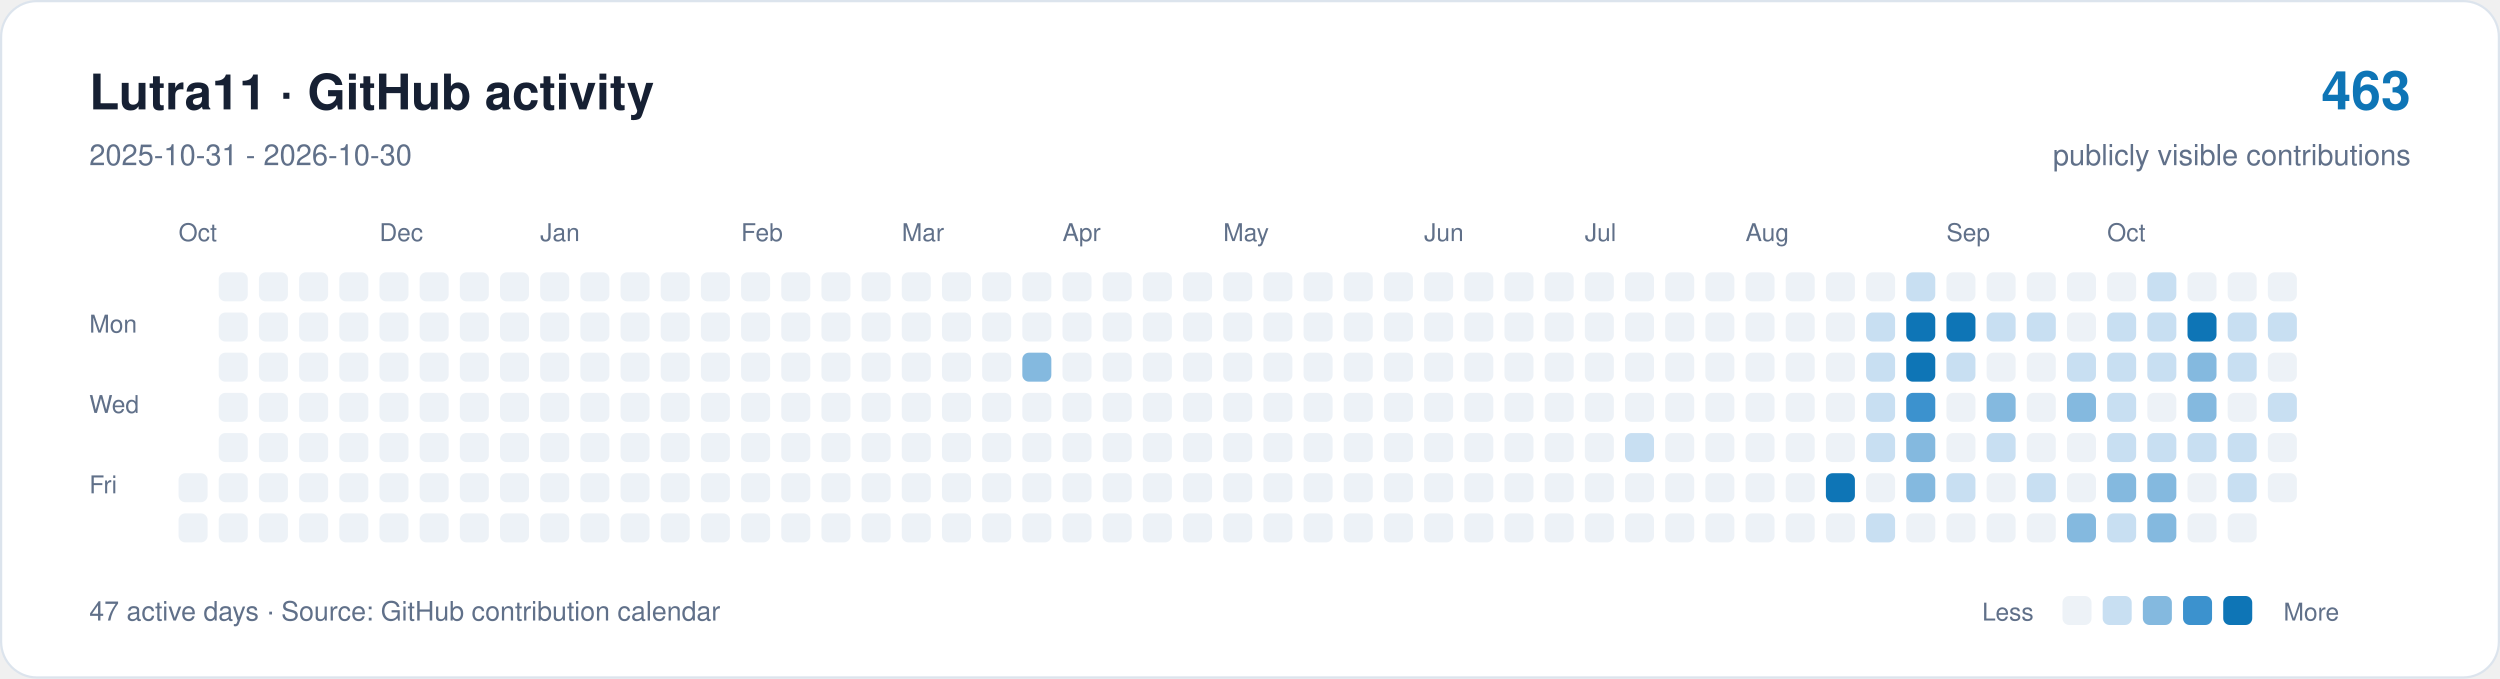
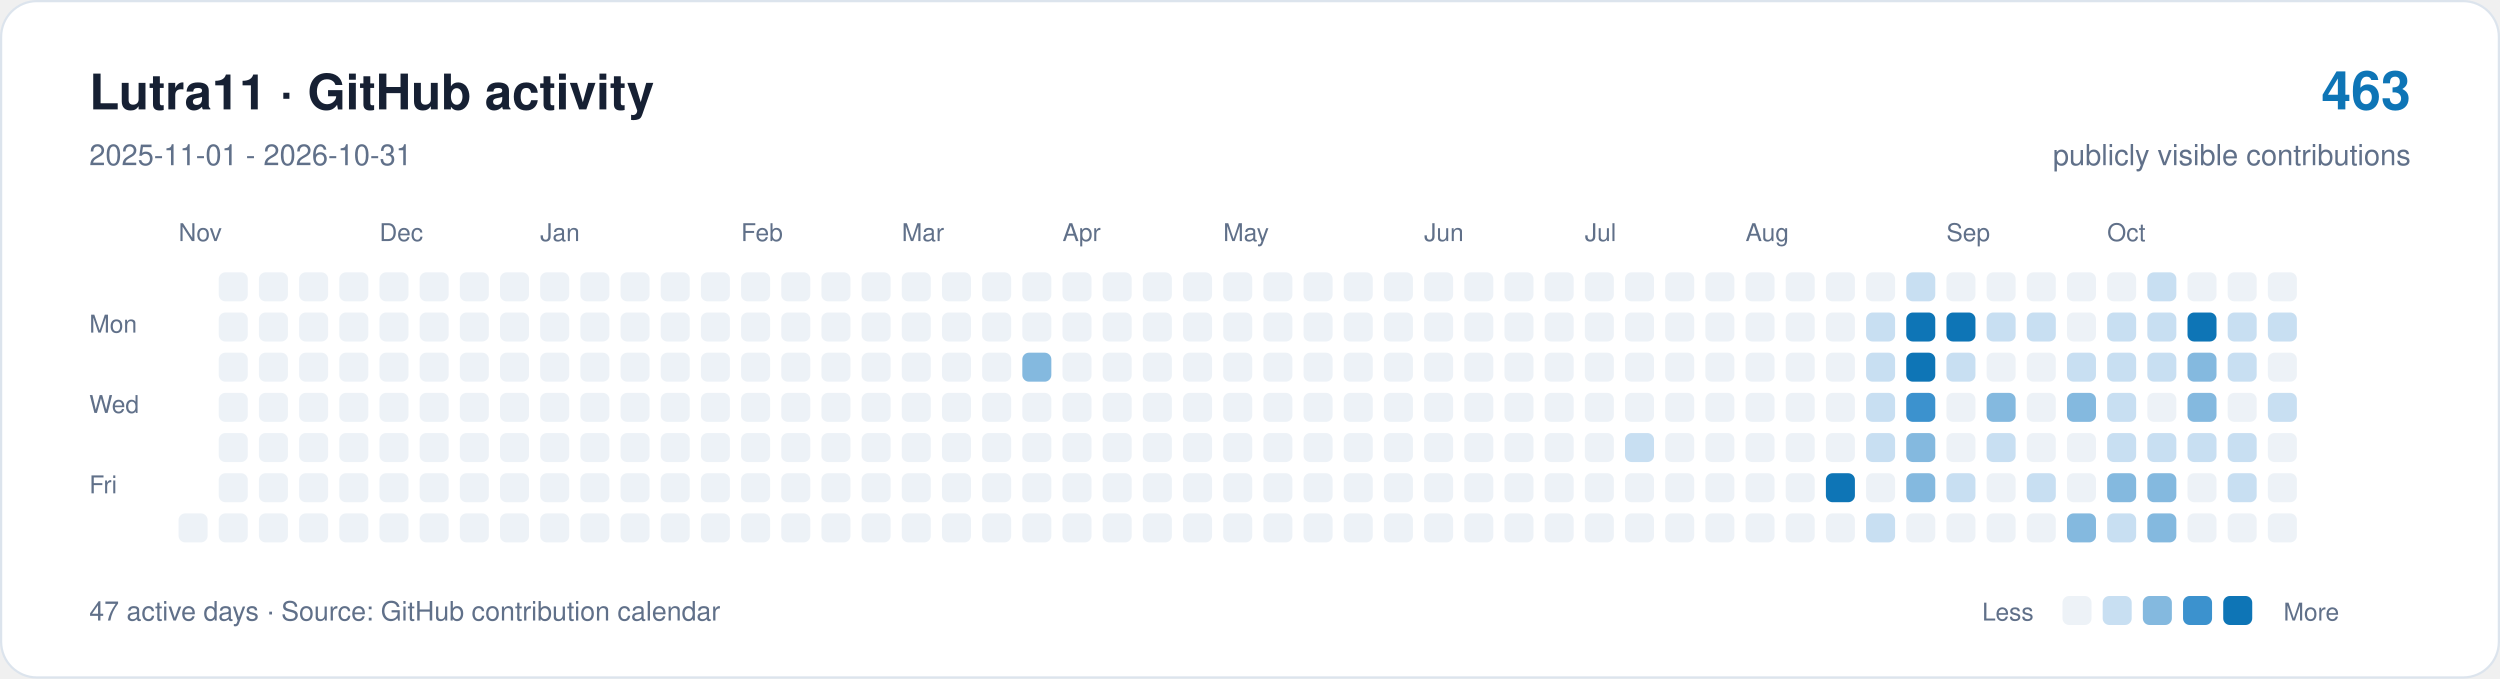
<svg xmlns="http://www.w3.org/2000/svg" width="1120" height="304" viewBox="0 0 1120 304" role="img" aria-labelledby="title description">
  <rect x="0.5" y="0.5" width="1119" height="303" rx="16" fill="#ffffff" stroke="#dce4ed" />
  <g font-family="-apple-system,BlinkMacSystemFont,Segoe UI,Helvetica,Arial,sans-serif">
    <text x="40" y="49" font-size="22" font-weight="650" fill="#162033">Lutra11 · GitHub activity</text>
-     <text x="40" y="74" font-size="13" fill="#607089">2025-10-31 - 2026-10-30</text>
+     <text x="40" y="74" font-size="13" fill="#607089">2025-11-01 - 2026-10-31</text>
    <text x="1080" y="49" text-anchor="end" font-size="24" font-weight="650" fill="#0e75b6">463</text>
    <text x="1080" y="74" text-anchor="end" font-size="13" fill="#607089">publicly visible contributions</text>
    <g fill="#607089" font-size="11">
-       <text x="80" y="108">Oct</text>
+       <text x="80" y="108">Nov</text>
      <text x="170" y="108">Dec</text>
      <text x="242" y="108">Jan</text>
      <text x="332" y="108">Feb</text>
      <text x="404" y="108">Mar</text>
      <text x="476" y="108">Apr</text>
      <text x="548" y="108">May</text>
      <text x="638" y="108">Jun</text>
      <text x="710" y="108">Jul</text>
      <text x="782" y="108">Aug</text>
      <text x="872" y="108">Sep</text>
      <text x="944" y="108">Oct</text>
      <text x="40" y="149">Mon</text>
      <text x="40" y="185">Wed</text>
      <text x="40" y="221">Fri</text>
    </g>
-     <rect x="80" y="212" width="13" height="13" rx="3" fill="#edf2f7" />
    <rect x="80" y="230" width="13" height="13" rx="3" fill="#edf2f7" />
    <rect x="98" y="122" width="13" height="13" rx="3" fill="#edf2f7" />
    <rect x="98" y="140" width="13" height="13" rx="3" fill="#edf2f7" />
    <rect x="98" y="158" width="13" height="13" rx="3" fill="#edf2f7" />
    <rect x="98" y="176" width="13" height="13" rx="3" fill="#edf2f7" />
    <rect x="98" y="194" width="13" height="13" rx="3" fill="#edf2f7" />
    <rect x="98" y="212" width="13" height="13" rx="3" fill="#edf2f7" />
    <rect x="98" y="230" width="13" height="13" rx="3" fill="#edf2f7" />
    <rect x="116" y="122" width="13" height="13" rx="3" fill="#edf2f7" />
    <rect x="116" y="140" width="13" height="13" rx="3" fill="#edf2f7" />
    <rect x="116" y="158" width="13" height="13" rx="3" fill="#edf2f7" />
    <rect x="116" y="176" width="13" height="13" rx="3" fill="#edf2f7" />
    <rect x="116" y="194" width="13" height="13" rx="3" fill="#edf2f7" />
    <rect x="116" y="212" width="13" height="13" rx="3" fill="#edf2f7" />
    <rect x="116" y="230" width="13" height="13" rx="3" fill="#edf2f7" />
    <rect x="134" y="122" width="13" height="13" rx="3" fill="#edf2f7" />
    <rect x="134" y="140" width="13" height="13" rx="3" fill="#edf2f7" />
    <rect x="134" y="158" width="13" height="13" rx="3" fill="#edf2f7" />
    <rect x="134" y="176" width="13" height="13" rx="3" fill="#edf2f7" />
    <rect x="134" y="194" width="13" height="13" rx="3" fill="#edf2f7" />
    <rect x="134" y="212" width="13" height="13" rx="3" fill="#edf2f7" />
    <rect x="134" y="230" width="13" height="13" rx="3" fill="#edf2f7" />
    <rect x="152" y="122" width="13" height="13" rx="3" fill="#edf2f7" />
    <rect x="152" y="140" width="13" height="13" rx="3" fill="#edf2f7" />
    <rect x="152" y="158" width="13" height="13" rx="3" fill="#edf2f7" />
    <rect x="152" y="176" width="13" height="13" rx="3" fill="#edf2f7" />
    <rect x="152" y="194" width="13" height="13" rx="3" fill="#edf2f7" />
    <rect x="152" y="212" width="13" height="13" rx="3" fill="#edf2f7" />
    <rect x="152" y="230" width="13" height="13" rx="3" fill="#edf2f7" />
    <rect x="170" y="122" width="13" height="13" rx="3" fill="#edf2f7" />
    <rect x="170" y="140" width="13" height="13" rx="3" fill="#edf2f7" />
    <rect x="170" y="158" width="13" height="13" rx="3" fill="#edf2f7" />
    <rect x="170" y="176" width="13" height="13" rx="3" fill="#edf2f7" />
    <rect x="170" y="194" width="13" height="13" rx="3" fill="#edf2f7" />
    <rect x="170" y="212" width="13" height="13" rx="3" fill="#edf2f7" />
    <rect x="170" y="230" width="13" height="13" rx="3" fill="#edf2f7" />
    <rect x="188" y="122" width="13" height="13" rx="3" fill="#edf2f7" />
    <rect x="188" y="140" width="13" height="13" rx="3" fill="#edf2f7" />
    <rect x="188" y="158" width="13" height="13" rx="3" fill="#edf2f7" />
    <rect x="188" y="176" width="13" height="13" rx="3" fill="#edf2f7" />
    <rect x="188" y="194" width="13" height="13" rx="3" fill="#edf2f7" />
    <rect x="188" y="212" width="13" height="13" rx="3" fill="#edf2f7" />
    <rect x="188" y="230" width="13" height="13" rx="3" fill="#edf2f7" />
    <rect x="206" y="122" width="13" height="13" rx="3" fill="#edf2f7" />
    <rect x="206" y="140" width="13" height="13" rx="3" fill="#edf2f7" />
    <rect x="206" y="158" width="13" height="13" rx="3" fill="#edf2f7" />
    <rect x="206" y="176" width="13" height="13" rx="3" fill="#edf2f7" />
    <rect x="206" y="194" width="13" height="13" rx="3" fill="#edf2f7" />
    <rect x="206" y="212" width="13" height="13" rx="3" fill="#edf2f7" />
    <rect x="206" y="230" width="13" height="13" rx="3" fill="#edf2f7" />
    <rect x="224" y="122" width="13" height="13" rx="3" fill="#edf2f7" />
    <rect x="224" y="140" width="13" height="13" rx="3" fill="#edf2f7" />
    <rect x="224" y="158" width="13" height="13" rx="3" fill="#edf2f7" />
    <rect x="224" y="176" width="13" height="13" rx="3" fill="#edf2f7" />
    <rect x="224" y="194" width="13" height="13" rx="3" fill="#edf2f7" />
    <rect x="224" y="212" width="13" height="13" rx="3" fill="#edf2f7" />
    <rect x="224" y="230" width="13" height="13" rx="3" fill="#edf2f7" />
    <rect x="242" y="122" width="13" height="13" rx="3" fill="#edf2f7" />
    <rect x="242" y="140" width="13" height="13" rx="3" fill="#edf2f7" />
    <rect x="242" y="158" width="13" height="13" rx="3" fill="#edf2f7" />
    <rect x="242" y="176" width="13" height="13" rx="3" fill="#edf2f7" />
    <rect x="242" y="194" width="13" height="13" rx="3" fill="#edf2f7" />
    <rect x="242" y="212" width="13" height="13" rx="3" fill="#edf2f7" />
    <rect x="242" y="230" width="13" height="13" rx="3" fill="#edf2f7" />
    <rect x="260" y="122" width="13" height="13" rx="3" fill="#edf2f7" />
    <rect x="260" y="140" width="13" height="13" rx="3" fill="#edf2f7" />
    <rect x="260" y="158" width="13" height="13" rx="3" fill="#edf2f7" />
    <rect x="260" y="176" width="13" height="13" rx="3" fill="#edf2f7" />
    <rect x="260" y="194" width="13" height="13" rx="3" fill="#edf2f7" />
    <rect x="260" y="212" width="13" height="13" rx="3" fill="#edf2f7" />
    <rect x="260" y="230" width="13" height="13" rx="3" fill="#edf2f7" />
    <rect x="278" y="122" width="13" height="13" rx="3" fill="#edf2f7" />
    <rect x="278" y="140" width="13" height="13" rx="3" fill="#edf2f7" />
    <rect x="278" y="158" width="13" height="13" rx="3" fill="#edf2f7" />
    <rect x="278" y="176" width="13" height="13" rx="3" fill="#edf2f7" />
    <rect x="278" y="194" width="13" height="13" rx="3" fill="#edf2f7" />
    <rect x="278" y="212" width="13" height="13" rx="3" fill="#edf2f7" />
    <rect x="278" y="230" width="13" height="13" rx="3" fill="#edf2f7" />
    <rect x="296" y="122" width="13" height="13" rx="3" fill="#edf2f7" />
    <rect x="296" y="140" width="13" height="13" rx="3" fill="#edf2f7" />
    <rect x="296" y="158" width="13" height="13" rx="3" fill="#edf2f7" />
    <rect x="296" y="176" width="13" height="13" rx="3" fill="#edf2f7" />
    <rect x="296" y="194" width="13" height="13" rx="3" fill="#edf2f7" />
    <rect x="296" y="212" width="13" height="13" rx="3" fill="#edf2f7" />
    <rect x="296" y="230" width="13" height="13" rx="3" fill="#edf2f7" />
    <rect x="314" y="122" width="13" height="13" rx="3" fill="#edf2f7" />
    <rect x="314" y="140" width="13" height="13" rx="3" fill="#edf2f7" />
    <rect x="314" y="158" width="13" height="13" rx="3" fill="#edf2f7" />
    <rect x="314" y="176" width="13" height="13" rx="3" fill="#edf2f7" />
    <rect x="314" y="194" width="13" height="13" rx="3" fill="#edf2f7" />
    <rect x="314" y="212" width="13" height="13" rx="3" fill="#edf2f7" />
    <rect x="314" y="230" width="13" height="13" rx="3" fill="#edf2f7" />
    <rect x="332" y="122" width="13" height="13" rx="3" fill="#edf2f7" />
    <rect x="332" y="140" width="13" height="13" rx="3" fill="#edf2f7" />
    <rect x="332" y="158" width="13" height="13" rx="3" fill="#edf2f7" />
    <rect x="332" y="176" width="13" height="13" rx="3" fill="#edf2f7" />
    <rect x="332" y="194" width="13" height="13" rx="3" fill="#edf2f7" />
    <rect x="332" y="212" width="13" height="13" rx="3" fill="#edf2f7" />
    <rect x="332" y="230" width="13" height="13" rx="3" fill="#edf2f7" />
    <rect x="350" y="122" width="13" height="13" rx="3" fill="#edf2f7" />
    <rect x="350" y="140" width="13" height="13" rx="3" fill="#edf2f7" />
    <rect x="350" y="158" width="13" height="13" rx="3" fill="#edf2f7" />
    <rect x="350" y="176" width="13" height="13" rx="3" fill="#edf2f7" />
    <rect x="350" y="194" width="13" height="13" rx="3" fill="#edf2f7" />
    <rect x="350" y="212" width="13" height="13" rx="3" fill="#edf2f7" />
    <rect x="350" y="230" width="13" height="13" rx="3" fill="#edf2f7" />
    <rect x="368" y="122" width="13" height="13" rx="3" fill="#edf2f7" />
    <rect x="368" y="140" width="13" height="13" rx="3" fill="#edf2f7" />
    <rect x="368" y="158" width="13" height="13" rx="3" fill="#edf2f7" />
    <rect x="368" y="176" width="13" height="13" rx="3" fill="#edf2f7" />
    <rect x="368" y="194" width="13" height="13" rx="3" fill="#edf2f7" />
    <rect x="368" y="212" width="13" height="13" rx="3" fill="#edf2f7" />
    <rect x="368" y="230" width="13" height="13" rx="3" fill="#edf2f7" />
    <rect x="386" y="122" width="13" height="13" rx="3" fill="#edf2f7" />
    <rect x="386" y="140" width="13" height="13" rx="3" fill="#edf2f7" />
    <rect x="386" y="158" width="13" height="13" rx="3" fill="#edf2f7" />
    <rect x="386" y="176" width="13" height="13" rx="3" fill="#edf2f7" />
    <rect x="386" y="194" width="13" height="13" rx="3" fill="#edf2f7" />
    <rect x="386" y="212" width="13" height="13" rx="3" fill="#edf2f7" />
    <rect x="386" y="230" width="13" height="13" rx="3" fill="#edf2f7" />
    <rect x="404" y="122" width="13" height="13" rx="3" fill="#edf2f7" />
    <rect x="404" y="140" width="13" height="13" rx="3" fill="#edf2f7" />
    <rect x="404" y="158" width="13" height="13" rx="3" fill="#edf2f7" />
    <rect x="404" y="176" width="13" height="13" rx="3" fill="#edf2f7" />
    <rect x="404" y="194" width="13" height="13" rx="3" fill="#edf2f7" />
    <rect x="404" y="212" width="13" height="13" rx="3" fill="#edf2f7" />
    <rect x="404" y="230" width="13" height="13" rx="3" fill="#edf2f7" />
    <rect x="422" y="122" width="13" height="13" rx="3" fill="#edf2f7" />
    <rect x="422" y="140" width="13" height="13" rx="3" fill="#edf2f7" />
    <rect x="422" y="158" width="13" height="13" rx="3" fill="#edf2f7" />
    <rect x="422" y="176" width="13" height="13" rx="3" fill="#edf2f7" />
    <rect x="422" y="194" width="13" height="13" rx="3" fill="#edf2f7" />
    <rect x="422" y="212" width="13" height="13" rx="3" fill="#edf2f7" />
    <rect x="422" y="230" width="13" height="13" rx="3" fill="#edf2f7" />
    <rect x="440" y="122" width="13" height="13" rx="3" fill="#edf2f7" />
    <rect x="440" y="140" width="13" height="13" rx="3" fill="#edf2f7" />
    <rect x="440" y="158" width="13" height="13" rx="3" fill="#edf2f7" />
    <rect x="440" y="176" width="13" height="13" rx="3" fill="#edf2f7" />
    <rect x="440" y="194" width="13" height="13" rx="3" fill="#edf2f7" />
    <rect x="440" y="212" width="13" height="13" rx="3" fill="#edf2f7" />
    <rect x="440" y="230" width="13" height="13" rx="3" fill="#edf2f7" />
    <rect x="458" y="122" width="13" height="13" rx="3" fill="#edf2f7" />
    <rect x="458" y="140" width="13" height="13" rx="3" fill="#edf2f7" />
    <rect x="458" y="158" width="13" height="13" rx="3" fill="#84b9df" />
    <rect x="458" y="176" width="13" height="13" rx="3" fill="#edf2f7" />
    <rect x="458" y="194" width="13" height="13" rx="3" fill="#edf2f7" />
    <rect x="458" y="212" width="13" height="13" rx="3" fill="#edf2f7" />
    <rect x="458" y="230" width="13" height="13" rx="3" fill="#edf2f7" />
    <rect x="476" y="122" width="13" height="13" rx="3" fill="#edf2f7" />
    <rect x="476" y="140" width="13" height="13" rx="3" fill="#edf2f7" />
    <rect x="476" y="158" width="13" height="13" rx="3" fill="#edf2f7" />
    <rect x="476" y="176" width="13" height="13" rx="3" fill="#edf2f7" />
    <rect x="476" y="194" width="13" height="13" rx="3" fill="#edf2f7" />
    <rect x="476" y="212" width="13" height="13" rx="3" fill="#edf2f7" />
    <rect x="476" y="230" width="13" height="13" rx="3" fill="#edf2f7" />
    <rect x="494" y="122" width="13" height="13" rx="3" fill="#edf2f7" />
    <rect x="494" y="140" width="13" height="13" rx="3" fill="#edf2f7" />
    <rect x="494" y="158" width="13" height="13" rx="3" fill="#edf2f7" />
    <rect x="494" y="176" width="13" height="13" rx="3" fill="#edf2f7" />
    <rect x="494" y="194" width="13" height="13" rx="3" fill="#edf2f7" />
    <rect x="494" y="212" width="13" height="13" rx="3" fill="#edf2f7" />
    <rect x="494" y="230" width="13" height="13" rx="3" fill="#edf2f7" />
    <rect x="512" y="122" width="13" height="13" rx="3" fill="#edf2f7" />
    <rect x="512" y="140" width="13" height="13" rx="3" fill="#edf2f7" />
    <rect x="512" y="158" width="13" height="13" rx="3" fill="#edf2f7" />
    <rect x="512" y="176" width="13" height="13" rx="3" fill="#edf2f7" />
    <rect x="512" y="194" width="13" height="13" rx="3" fill="#edf2f7" />
    <rect x="512" y="212" width="13" height="13" rx="3" fill="#edf2f7" />
    <rect x="512" y="230" width="13" height="13" rx="3" fill="#edf2f7" />
    <rect x="530" y="122" width="13" height="13" rx="3" fill="#edf2f7" />
    <rect x="530" y="140" width="13" height="13" rx="3" fill="#edf2f7" />
    <rect x="530" y="158" width="13" height="13" rx="3" fill="#edf2f7" />
    <rect x="530" y="176" width="13" height="13" rx="3" fill="#edf2f7" />
    <rect x="530" y="194" width="13" height="13" rx="3" fill="#edf2f7" />
    <rect x="530" y="212" width="13" height="13" rx="3" fill="#edf2f7" />
    <rect x="530" y="230" width="13" height="13" rx="3" fill="#edf2f7" />
    <rect x="548" y="122" width="13" height="13" rx="3" fill="#edf2f7" />
    <rect x="548" y="140" width="13" height="13" rx="3" fill="#edf2f7" />
    <rect x="548" y="158" width="13" height="13" rx="3" fill="#edf2f7" />
    <rect x="548" y="176" width="13" height="13" rx="3" fill="#edf2f7" />
    <rect x="548" y="194" width="13" height="13" rx="3" fill="#edf2f7" />
    <rect x="548" y="212" width="13" height="13" rx="3" fill="#edf2f7" />
    <rect x="548" y="230" width="13" height="13" rx="3" fill="#edf2f7" />
    <rect x="566" y="122" width="13" height="13" rx="3" fill="#edf2f7" />
    <rect x="566" y="140" width="13" height="13" rx="3" fill="#edf2f7" />
    <rect x="566" y="158" width="13" height="13" rx="3" fill="#edf2f7" />
    <rect x="566" y="176" width="13" height="13" rx="3" fill="#edf2f7" />
    <rect x="566" y="194" width="13" height="13" rx="3" fill="#edf2f7" />
    <rect x="566" y="212" width="13" height="13" rx="3" fill="#edf2f7" />
    <rect x="566" y="230" width="13" height="13" rx="3" fill="#edf2f7" />
    <rect x="584" y="122" width="13" height="13" rx="3" fill="#edf2f7" />
    <rect x="584" y="140" width="13" height="13" rx="3" fill="#edf2f7" />
    <rect x="584" y="158" width="13" height="13" rx="3" fill="#edf2f7" />
    <rect x="584" y="176" width="13" height="13" rx="3" fill="#edf2f7" />
    <rect x="584" y="194" width="13" height="13" rx="3" fill="#edf2f7" />
    <rect x="584" y="212" width="13" height="13" rx="3" fill="#edf2f7" />
    <rect x="584" y="230" width="13" height="13" rx="3" fill="#edf2f7" />
    <rect x="602" y="122" width="13" height="13" rx="3" fill="#edf2f7" />
    <rect x="602" y="140" width="13" height="13" rx="3" fill="#edf2f7" />
    <rect x="602" y="158" width="13" height="13" rx="3" fill="#edf2f7" />
    <rect x="602" y="176" width="13" height="13" rx="3" fill="#edf2f7" />
    <rect x="602" y="194" width="13" height="13" rx="3" fill="#edf2f7" />
    <rect x="602" y="212" width="13" height="13" rx="3" fill="#edf2f7" />
    <rect x="602" y="230" width="13" height="13" rx="3" fill="#edf2f7" />
    <rect x="620" y="122" width="13" height="13" rx="3" fill="#edf2f7" />
    <rect x="620" y="140" width="13" height="13" rx="3" fill="#edf2f7" />
    <rect x="620" y="158" width="13" height="13" rx="3" fill="#edf2f7" />
    <rect x="620" y="176" width="13" height="13" rx="3" fill="#edf2f7" />
    <rect x="620" y="194" width="13" height="13" rx="3" fill="#edf2f7" />
    <rect x="620" y="212" width="13" height="13" rx="3" fill="#edf2f7" />
    <rect x="620" y="230" width="13" height="13" rx="3" fill="#edf2f7" />
    <rect x="638" y="122" width="13" height="13" rx="3" fill="#edf2f7" />
    <rect x="638" y="140" width="13" height="13" rx="3" fill="#edf2f7" />
    <rect x="638" y="158" width="13" height="13" rx="3" fill="#edf2f7" />
    <rect x="638" y="176" width="13" height="13" rx="3" fill="#edf2f7" />
    <rect x="638" y="194" width="13" height="13" rx="3" fill="#edf2f7" />
    <rect x="638" y="212" width="13" height="13" rx="3" fill="#edf2f7" />
    <rect x="638" y="230" width="13" height="13" rx="3" fill="#edf2f7" />
    <rect x="656" y="122" width="13" height="13" rx="3" fill="#edf2f7" />
    <rect x="656" y="140" width="13" height="13" rx="3" fill="#edf2f7" />
    <rect x="656" y="158" width="13" height="13" rx="3" fill="#edf2f7" />
    <rect x="656" y="176" width="13" height="13" rx="3" fill="#edf2f7" />
    <rect x="656" y="194" width="13" height="13" rx="3" fill="#edf2f7" />
    <rect x="656" y="212" width="13" height="13" rx="3" fill="#edf2f7" />
    <rect x="656" y="230" width="13" height="13" rx="3" fill="#edf2f7" />
    <rect x="674" y="122" width="13" height="13" rx="3" fill="#edf2f7" />
    <rect x="674" y="140" width="13" height="13" rx="3" fill="#edf2f7" />
    <rect x="674" y="158" width="13" height="13" rx="3" fill="#edf2f7" />
    <rect x="674" y="176" width="13" height="13" rx="3" fill="#edf2f7" />
    <rect x="674" y="194" width="13" height="13" rx="3" fill="#edf2f7" />
    <rect x="674" y="212" width="13" height="13" rx="3" fill="#edf2f7" />
    <rect x="674" y="230" width="13" height="13" rx="3" fill="#edf2f7" />
    <rect x="692" y="122" width="13" height="13" rx="3" fill="#edf2f7" />
    <rect x="692" y="140" width="13" height="13" rx="3" fill="#edf2f7" />
    <rect x="692" y="158" width="13" height="13" rx="3" fill="#edf2f7" />
    <rect x="692" y="176" width="13" height="13" rx="3" fill="#edf2f7" />
    <rect x="692" y="194" width="13" height="13" rx="3" fill="#edf2f7" />
    <rect x="692" y="212" width="13" height="13" rx="3" fill="#edf2f7" />
    <rect x="692" y="230" width="13" height="13" rx="3" fill="#edf2f7" />
    <rect x="710" y="122" width="13" height="13" rx="3" fill="#edf2f7" />
    <rect x="710" y="140" width="13" height="13" rx="3" fill="#edf2f7" />
    <rect x="710" y="158" width="13" height="13" rx="3" fill="#edf2f7" />
    <rect x="710" y="176" width="13" height="13" rx="3" fill="#edf2f7" />
    <rect x="710" y="194" width="13" height="13" rx="3" fill="#edf2f7" />
    <rect x="710" y="212" width="13" height="13" rx="3" fill="#edf2f7" />
    <rect x="710" y="230" width="13" height="13" rx="3" fill="#edf2f7" />
    <rect x="728" y="122" width="13" height="13" rx="3" fill="#edf2f7" />
    <rect x="728" y="140" width="13" height="13" rx="3" fill="#edf2f7" />
    <rect x="728" y="158" width="13" height="13" rx="3" fill="#edf2f7" />
    <rect x="728" y="176" width="13" height="13" rx="3" fill="#edf2f7" />
    <rect x="728" y="194" width="13" height="13" rx="3" fill="#c8dff2" />
    <rect x="728" y="212" width="13" height="13" rx="3" fill="#edf2f7" />
    <rect x="728" y="230" width="13" height="13" rx="3" fill="#edf2f7" />
    <rect x="746" y="122" width="13" height="13" rx="3" fill="#edf2f7" />
    <rect x="746" y="140" width="13" height="13" rx="3" fill="#edf2f7" />
    <rect x="746" y="158" width="13" height="13" rx="3" fill="#edf2f7" />
    <rect x="746" y="176" width="13" height="13" rx="3" fill="#edf2f7" />
    <rect x="746" y="194" width="13" height="13" rx="3" fill="#edf2f7" />
    <rect x="746" y="212" width="13" height="13" rx="3" fill="#edf2f7" />
    <rect x="746" y="230" width="13" height="13" rx="3" fill="#edf2f7" />
    <rect x="764" y="122" width="13" height="13" rx="3" fill="#edf2f7" />
    <rect x="764" y="140" width="13" height="13" rx="3" fill="#edf2f7" />
    <rect x="764" y="158" width="13" height="13" rx="3" fill="#edf2f7" />
    <rect x="764" y="176" width="13" height="13" rx="3" fill="#edf2f7" />
    <rect x="764" y="194" width="13" height="13" rx="3" fill="#edf2f7" />
    <rect x="764" y="212" width="13" height="13" rx="3" fill="#edf2f7" />
    <rect x="764" y="230" width="13" height="13" rx="3" fill="#edf2f7" />
    <rect x="782" y="122" width="13" height="13" rx="3" fill="#edf2f7" />
    <rect x="782" y="140" width="13" height="13" rx="3" fill="#edf2f7" />
    <rect x="782" y="158" width="13" height="13" rx="3" fill="#edf2f7" />
    <rect x="782" y="176" width="13" height="13" rx="3" fill="#edf2f7" />
    <rect x="782" y="194" width="13" height="13" rx="3" fill="#edf2f7" />
    <rect x="782" y="212" width="13" height="13" rx="3" fill="#edf2f7" />
    <rect x="782" y="230" width="13" height="13" rx="3" fill="#edf2f7" />
    <rect x="800" y="122" width="13" height="13" rx="3" fill="#edf2f7" />
    <rect x="800" y="140" width="13" height="13" rx="3" fill="#edf2f7" />
    <rect x="800" y="158" width="13" height="13" rx="3" fill="#edf2f7" />
    <rect x="800" y="176" width="13" height="13" rx="3" fill="#edf2f7" />
    <rect x="800" y="194" width="13" height="13" rx="3" fill="#edf2f7" />
    <rect x="800" y="212" width="13" height="13" rx="3" fill="#edf2f7" />
    <rect x="800" y="230" width="13" height="13" rx="3" fill="#edf2f7" />
    <rect x="818" y="122" width="13" height="13" rx="3" fill="#edf2f7" />
    <rect x="818" y="140" width="13" height="13" rx="3" fill="#edf2f7" />
    <rect x="818" y="158" width="13" height="13" rx="3" fill="#edf2f7" />
    <rect x="818" y="176" width="13" height="13" rx="3" fill="#edf2f7" />
    <rect x="818" y="194" width="13" height="13" rx="3" fill="#edf2f7" />
    <rect x="818" y="212" width="13" height="13" rx="3" fill="#0e75b6" />
    <rect x="818" y="230" width="13" height="13" rx="3" fill="#edf2f7" />
    <rect x="836" y="122" width="13" height="13" rx="3" fill="#edf2f7" />
    <rect x="836" y="140" width="13" height="13" rx="3" fill="#c8dff2" />
    <rect x="836" y="158" width="13" height="13" rx="3" fill="#c8dff2" />
    <rect x="836" y="176" width="13" height="13" rx="3" fill="#c8dff2" />
    <rect x="836" y="194" width="13" height="13" rx="3" fill="#c8dff2" />
    <rect x="836" y="212" width="13" height="13" rx="3" fill="#edf2f7" />
    <rect x="836" y="230" width="13" height="13" rx="3" fill="#c8dff2" />
    <rect x="854" y="122" width="13" height="13" rx="3" fill="#c8dff2" />
    <rect x="854" y="140" width="13" height="13" rx="3" fill="#0e75b6" />
    <rect x="854" y="158" width="13" height="13" rx="3" fill="#0e75b6" />
    <rect x="854" y="176" width="13" height="13" rx="3" fill="#3c92ce" />
    <rect x="854" y="194" width="13" height="13" rx="3" fill="#84b9df" />
    <rect x="854" y="212" width="13" height="13" rx="3" fill="#84b9df" />
    <rect x="854" y="230" width="13" height="13" rx="3" fill="#edf2f7" />
    <rect x="872" y="122" width="13" height="13" rx="3" fill="#edf2f7" />
    <rect x="872" y="140" width="13" height="13" rx="3" fill="#0e75b6" />
    <rect x="872" y="158" width="13" height="13" rx="3" fill="#c8dff2" />
    <rect x="872" y="176" width="13" height="13" rx="3" fill="#edf2f7" />
    <rect x="872" y="194" width="13" height="13" rx="3" fill="#edf2f7" />
    <rect x="872" y="212" width="13" height="13" rx="3" fill="#c8dff2" />
    <rect x="872" y="230" width="13" height="13" rx="3" fill="#edf2f7" />
    <rect x="890" y="122" width="13" height="13" rx="3" fill="#edf2f7" />
    <rect x="890" y="140" width="13" height="13" rx="3" fill="#c8dff2" />
    <rect x="890" y="158" width="13" height="13" rx="3" fill="#edf2f7" />
    <rect x="890" y="176" width="13" height="13" rx="3" fill="#84b9df" />
    <rect x="890" y="194" width="13" height="13" rx="3" fill="#c8dff2" />
    <rect x="890" y="212" width="13" height="13" rx="3" fill="#edf2f7" />
    <rect x="890" y="230" width="13" height="13" rx="3" fill="#edf2f7" />
    <rect x="908" y="122" width="13" height="13" rx="3" fill="#edf2f7" />
    <rect x="908" y="140" width="13" height="13" rx="3" fill="#c8dff2" />
    <rect x="908" y="158" width="13" height="13" rx="3" fill="#edf2f7" />
    <rect x="908" y="176" width="13" height="13" rx="3" fill="#edf2f7" />
    <rect x="908" y="194" width="13" height="13" rx="3" fill="#edf2f7" />
    <rect x="908" y="212" width="13" height="13" rx="3" fill="#c8dff2" />
    <rect x="908" y="230" width="13" height="13" rx="3" fill="#edf2f7" />
    <rect x="926" y="122" width="13" height="13" rx="3" fill="#edf2f7" />
    <rect x="926" y="140" width="13" height="13" rx="3" fill="#edf2f7" />
    <rect x="926" y="158" width="13" height="13" rx="3" fill="#c8dff2" />
    <rect x="926" y="176" width="13" height="13" rx="3" fill="#84b9df" />
    <rect x="926" y="194" width="13" height="13" rx="3" fill="#edf2f7" />
    <rect x="926" y="212" width="13" height="13" rx="3" fill="#edf2f7" />
    <rect x="926" y="230" width="13" height="13" rx="3" fill="#84b9df" />
    <rect x="944" y="122" width="13" height="13" rx="3" fill="#edf2f7" />
    <rect x="944" y="140" width="13" height="13" rx="3" fill="#c8dff2" />
    <rect x="944" y="158" width="13" height="13" rx="3" fill="#c8dff2" />
    <rect x="944" y="176" width="13" height="13" rx="3" fill="#c8dff2" />
    <rect x="944" y="194" width="13" height="13" rx="3" fill="#c8dff2" />
    <rect x="944" y="212" width="13" height="13" rx="3" fill="#84b9df" />
    <rect x="944" y="230" width="13" height="13" rx="3" fill="#c8dff2" />
    <rect x="962" y="122" width="13" height="13" rx="3" fill="#c8dff2" />
    <rect x="962" y="140" width="13" height="13" rx="3" fill="#c8dff2" />
    <rect x="962" y="158" width="13" height="13" rx="3" fill="#c8dff2" />
    <rect x="962" y="176" width="13" height="13" rx="3" fill="#edf2f7" />
    <rect x="962" y="194" width="13" height="13" rx="3" fill="#c8dff2" />
    <rect x="962" y="212" width="13" height="13" rx="3" fill="#84b9df" />
    <rect x="962" y="230" width="13" height="13" rx="3" fill="#84b9df" />
    <rect x="980" y="122" width="13" height="13" rx="3" fill="#edf2f7" />
    <rect x="980" y="140" width="13" height="13" rx="3" fill="#0e75b6" />
    <rect x="980" y="158" width="13" height="13" rx="3" fill="#84b9df" />
    <rect x="980" y="176" width="13" height="13" rx="3" fill="#84b9df" />
    <rect x="980" y="194" width="13" height="13" rx="3" fill="#c8dff2" />
    <rect x="980" y="212" width="13" height="13" rx="3" fill="#edf2f7" />
    <rect x="980" y="230" width="13" height="13" rx="3" fill="#edf2f7" />
    <rect x="998" y="122" width="13" height="13" rx="3" fill="#edf2f7" />
    <rect x="998" y="140" width="13" height="13" rx="3" fill="#c8dff2" />
    <rect x="998" y="158" width="13" height="13" rx="3" fill="#c8dff2" />
    <rect x="998" y="176" width="13" height="13" rx="3" fill="#edf2f7" />
    <rect x="998" y="194" width="13" height="13" rx="3" fill="#c8dff2" />
    <rect x="998" y="212" width="13" height="13" rx="3" fill="#c8dff2" />
    <rect x="998" y="230" width="13" height="13" rx="3" fill="#edf2f7" />
    <rect x="1016" y="122" width="13" height="13" rx="3" fill="#edf2f7" />
    <rect x="1016" y="140" width="13" height="13" rx="3" fill="#c8dff2" />
    <rect x="1016" y="158" width="13" height="13" rx="3" fill="#edf2f7" />
    <rect x="1016" y="176" width="13" height="13" rx="3" fill="#c8dff2" />
    <rect x="1016" y="194" width="13" height="13" rx="3" fill="#edf2f7" />
    <rect x="1016" y="212" width="13" height="13" rx="3" fill="#edf2f7" />
+     <rect x="1016" y="230" width="13" height="13" rx="3" fill="#edf2f7" />
    <text x="40" y="278" font-size="12" fill="#607089">47 active days · Source: GitHub contribution calendar</text>
    <g font-size="11" fill="#607089">
      <text x="888" y="278">Less</text>
      <rect x="924" y="267" width="13" height="13" rx="3" transform="translate(0,0)" fill="#edf2f7" />
      <rect x="924" y="267" width="13" height="13" rx="3" transform="translate(18,0)" fill="#c8dff2" />
      <rect x="924" y="267" width="13" height="13" rx="3" transform="translate(36,0)" fill="#84b9df" />
      <rect x="924" y="267" width="13" height="13" rx="3" transform="translate(54,0)" fill="#3c92ce" />
      <rect x="924" y="267" width="13" height="13" rx="3" transform="translate(72,0)" fill="#0e75b6" />
      <text x="1023" y="278">More</text>
    </g>
  </g>
</svg>
